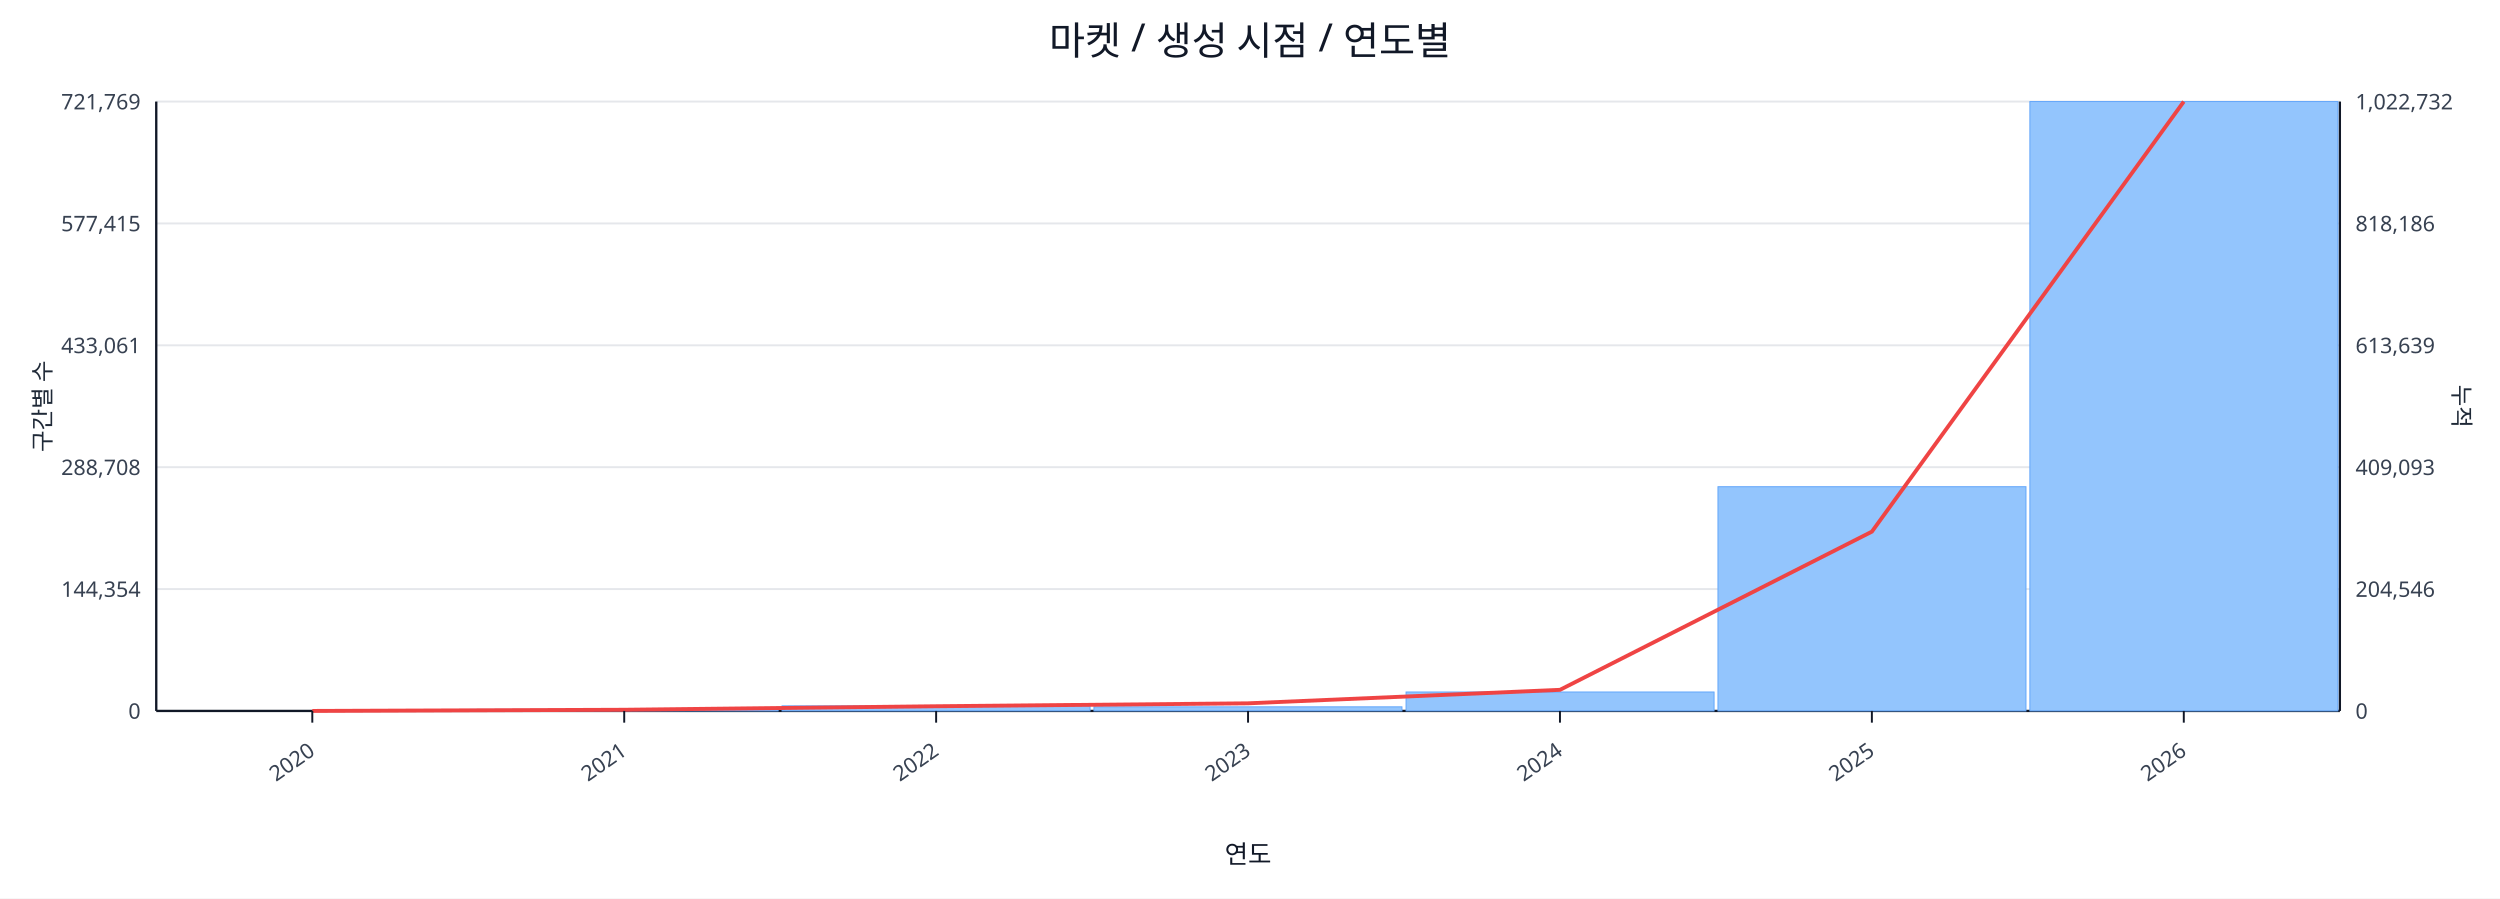
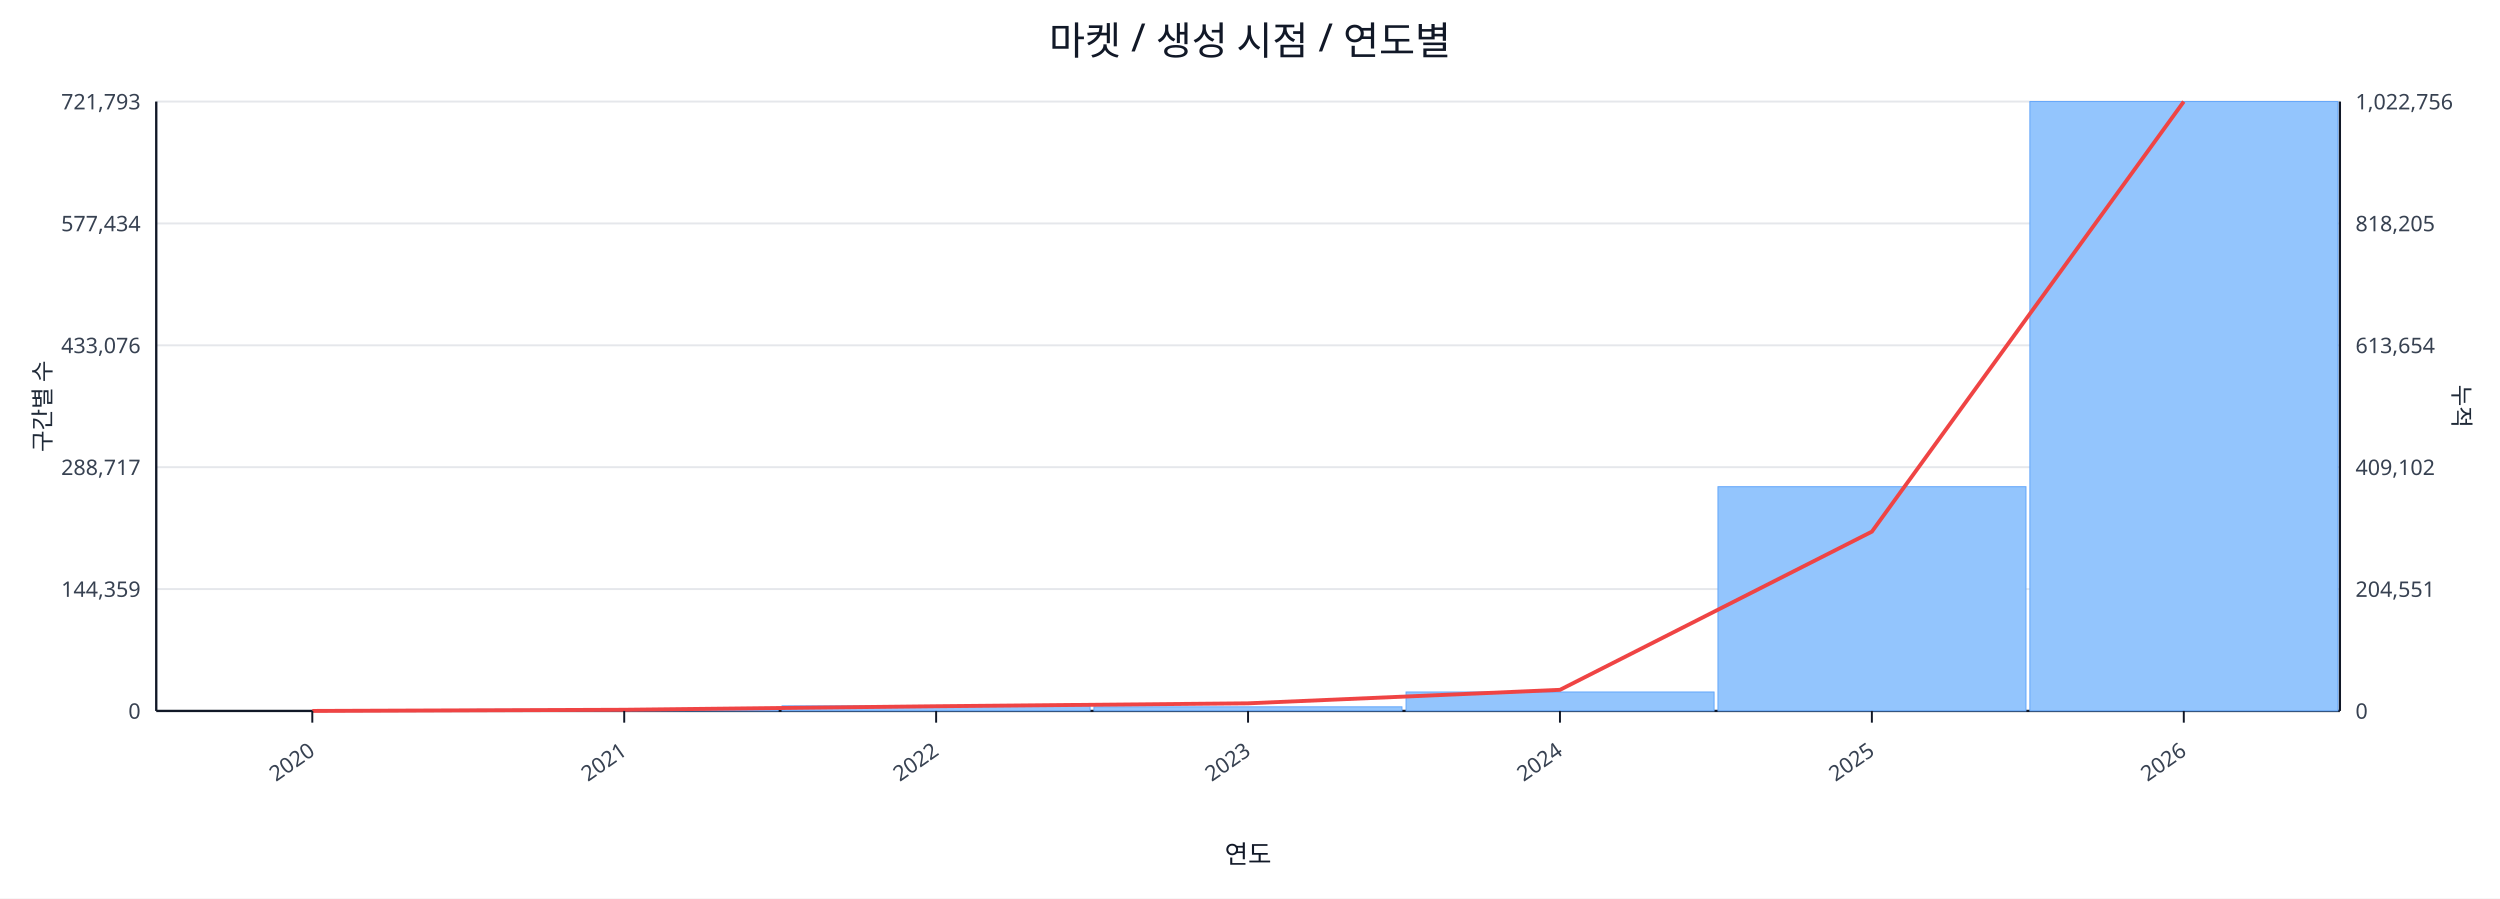
<svg xmlns="http://www.w3.org/2000/svg" width="1280" height="460" viewBox="0 0 1280 460">
  <rect x="0" y="0" width="100%" height="100%" fill="#ffffff" />
  <text x="640.0" y="28" font-size="20" text-anchor="middle" font-family="sans-serif" fill="#111827">마켓 / 생성 시점 / 연도별</text>
  <line x1="80.0" y1="52.0" x2="1198.0" y2="52.0" stroke="#e5e7eb" stroke-width="1" />
-   <text x="72.0" y="56.0" font-size="11" text-anchor="end" font-family="sans-serif" fill="#374151">721,769</text>
-   <text x="1206.0" y="56.0" font-size="11" text-anchor="start" font-family="sans-serif" fill="#374151">1,022,732</text>
+   <text x="72.0" y="56.0" font-size="11" text-anchor="end" font-family="sans-serif" fill="#374151">721,793</text>
+   <text x="1206.0" y="56.0" font-size="11" text-anchor="start" font-family="sans-serif" fill="#374151">1,022,756</text>
  <line x1="80.0" y1="114.4" x2="1198.0" y2="114.4" stroke="#e5e7eb" stroke-width="1" />
-   <text x="72.0" y="118.4" font-size="11" text-anchor="end" font-family="sans-serif" fill="#374151">577,415</text>
-   <text x="1206.0" y="118.4" font-size="11" text-anchor="start" font-family="sans-serif" fill="#374151">818,186</text>
+   <text x="72.0" y="118.4" font-size="11" text-anchor="end" font-family="sans-serif" fill="#374151">577,434</text>
+   <text x="1206.0" y="118.4" font-size="11" text-anchor="start" font-family="sans-serif" fill="#374151">818,205</text>
  <line x1="80.0" y1="176.8" x2="1198.0" y2="176.8" stroke="#e5e7eb" stroke-width="1" />
-   <text x="72.0" y="180.8" font-size="11" text-anchor="end" font-family="sans-serif" fill="#374151">433,061</text>
-   <text x="1206.0" y="180.8" font-size="11" text-anchor="start" font-family="sans-serif" fill="#374151">613,639</text>
+   <text x="72.0" y="180.8" font-size="11" text-anchor="end" font-family="sans-serif" fill="#374151">433,076</text>
+   <text x="1206.0" y="180.8" font-size="11" text-anchor="start" font-family="sans-serif" fill="#374151">613,654</text>
  <line x1="80.0" y1="239.2" x2="1198.0" y2="239.2" stroke="#e5e7eb" stroke-width="1" />
-   <text x="72.0" y="243.2" font-size="11" text-anchor="end" font-family="sans-serif" fill="#374151">288,708</text>
-   <text x="1206.0" y="243.2" font-size="11" text-anchor="start" font-family="sans-serif" fill="#374151">409,093</text>
+   <text x="72.0" y="243.2" font-size="11" text-anchor="end" font-family="sans-serif" fill="#374151">288,717</text>
+   <text x="1206.0" y="243.2" font-size="11" text-anchor="start" font-family="sans-serif" fill="#374151">409,102</text>
  <line x1="80.0" y1="301.6" x2="1198.0" y2="301.6" stroke="#e5e7eb" stroke-width="1" />
-   <text x="72.0" y="305.6" font-size="11" text-anchor="end" font-family="sans-serif" fill="#374151">144,354</text>
-   <text x="1206.0" y="305.6" font-size="11" text-anchor="start" font-family="sans-serif" fill="#374151">204,546</text>
+   <text x="72.0" y="305.6" font-size="11" text-anchor="end" font-family="sans-serif" fill="#374151">144,359</text>
+   <text x="1206.0" y="305.6" font-size="11" text-anchor="start" font-family="sans-serif" fill="#374151">204,551</text>
  <line x1="80.0" y1="364.0" x2="1198.0" y2="364.0" stroke="#e5e7eb" stroke-width="1" />
  <text x="72.0" y="368.0" font-size="11" text-anchor="end" font-family="sans-serif" fill="#374151">0</text>
  <text x="1206.0" y="368.0" font-size="11" text-anchor="start" font-family="sans-serif" fill="#374151">0</text>
  <line x1="80.0" y1="364.0" x2="1198.0" y2="364.0" stroke="#111827" stroke-width="1.2" />
  <line x1="80.0" y1="52.0" x2="80.0" y2="364.0" stroke="#111827" stroke-width="1.2" />
  <line x1="1198.0" y1="52.0" x2="1198.0" y2="364.0" stroke="#111827" stroke-width="1.2" />
  <rect x="81.0" y="364.0" width="157.7" height="0.0" fill="#93c5fd" stroke="#60a5fa" stroke-width="0.5" />
  <rect x="240.7" y="363.2" width="157.7" height="0.8" fill="#93c5fd" stroke="#60a5fa" stroke-width="0.5" />
  <rect x="400.4" y="361.4" width="157.7" height="2.6" fill="#93c5fd" stroke="#60a5fa" stroke-width="0.5" />
  <rect x="560.1" y="361.9" width="157.7" height="2.1" fill="#93c5fd" stroke="#60a5fa" stroke-width="0.5" />
  <rect x="719.9" y="354.3" width="157.7" height="9.7" fill="#93c5fd" stroke="#60a5fa" stroke-width="0.5" />
  <rect x="879.6" y="249.2" width="157.7" height="114.8" fill="#93c5fd" stroke="#60a5fa" stroke-width="0.5" />
  <rect x="1039.3" y="52.0" width="157.7" height="312.0" fill="#93c5fd" stroke="#60a5fa" stroke-width="0.5" />
  <polyline fill="none" stroke="#ef4444" stroke-width="2" points="159.9,364.0 319.6,363.4 479.3,361.6 639.0,360.1 798.7,353.2 958.4,272.2 1118.1,52.0" />
  <line x1="159.9" y1="364.0" x2="159.9" y2="370.0" stroke="#111827" stroke-width="1" />
  <text x="161.9" y="386.0" font-size="11" text-anchor="end" transform="rotate(-35 161.9 386.0)" font-family="sans-serif" fill="#374151">2020</text>
  <line x1="319.6" y1="364.0" x2="319.6" y2="370.0" stroke="#111827" stroke-width="1" />
  <text x="321.6" y="386.0" font-size="11" text-anchor="end" transform="rotate(-35 321.6 386.0)" font-family="sans-serif" fill="#374151">2021</text>
  <line x1="479.3" y1="364.0" x2="479.3" y2="370.0" stroke="#111827" stroke-width="1" />
  <text x="481.3" y="386.0" font-size="11" text-anchor="end" transform="rotate(-35 481.3 386.0)" font-family="sans-serif" fill="#374151">2022</text>
  <line x1="639.0" y1="364.0" x2="639.0" y2="370.0" stroke="#111827" stroke-width="1" />
  <text x="641.0" y="386.0" font-size="11" text-anchor="end" transform="rotate(-35 641.0 386.0)" font-family="sans-serif" fill="#374151">2023</text>
  <line x1="798.7" y1="364.0" x2="798.7" y2="370.0" stroke="#111827" stroke-width="1" />
  <text x="800.7" y="386.0" font-size="11" text-anchor="end" transform="rotate(-35 800.7 386.0)" font-family="sans-serif" fill="#374151">2024</text>
  <line x1="958.4" y1="364.0" x2="958.4" y2="370.0" stroke="#111827" stroke-width="1" />
  <text x="960.4" y="386.0" font-size="11" text-anchor="end" transform="rotate(-35 960.4 386.0)" font-family="sans-serif" fill="#374151">2025</text>
  <line x1="1118.1" y1="364.0" x2="1118.1" y2="370.0" stroke="#111827" stroke-width="1" />
  <text x="1120.1" y="386.0" font-size="11" text-anchor="end" transform="rotate(-35 1120.1 386.0)" font-family="sans-serif" fill="#374151">2026</text>
  <text x="26" y="208.0" font-size="12" transform="rotate(-90 26 208.0)" text-anchor="middle" font-family="sans-serif" fill="#1f2937">구간별 수</text>
  <text x="1256.0" y="208.0" font-size="12" transform="rotate(90 1256.0 208.0)" text-anchor="middle" font-family="sans-serif" fill="#1f2937">누적</text>
  <text x="639.0" y="442.0" font-size="13" text-anchor="middle" font-family="sans-serif" fill="#111827">연도</text>
</svg>
